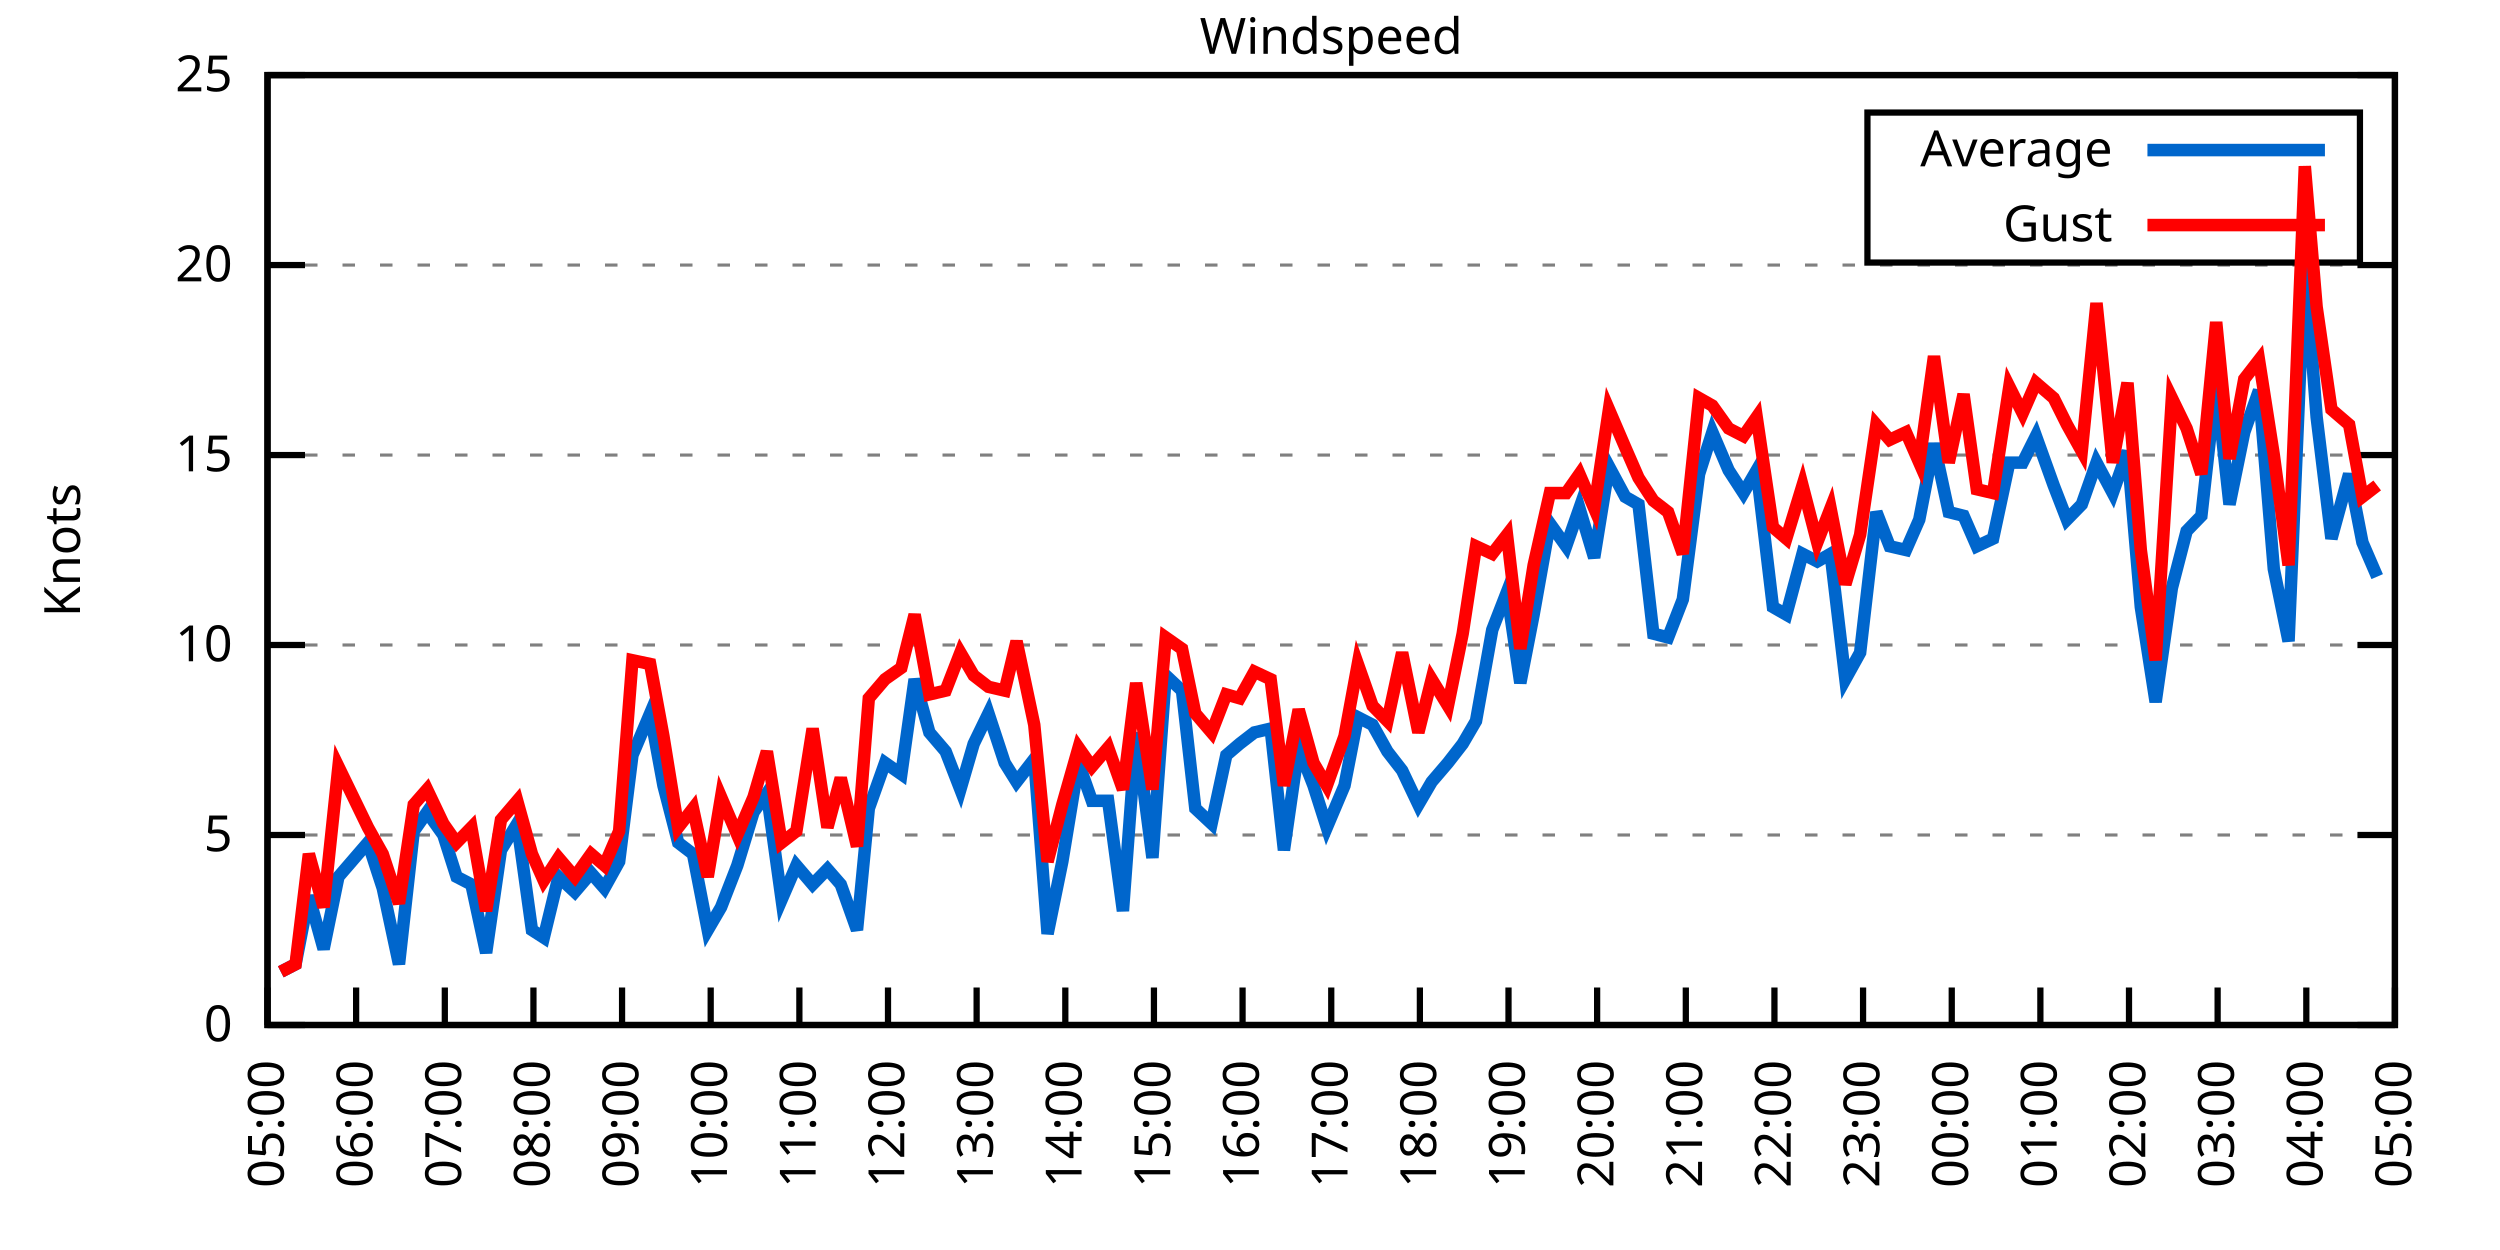
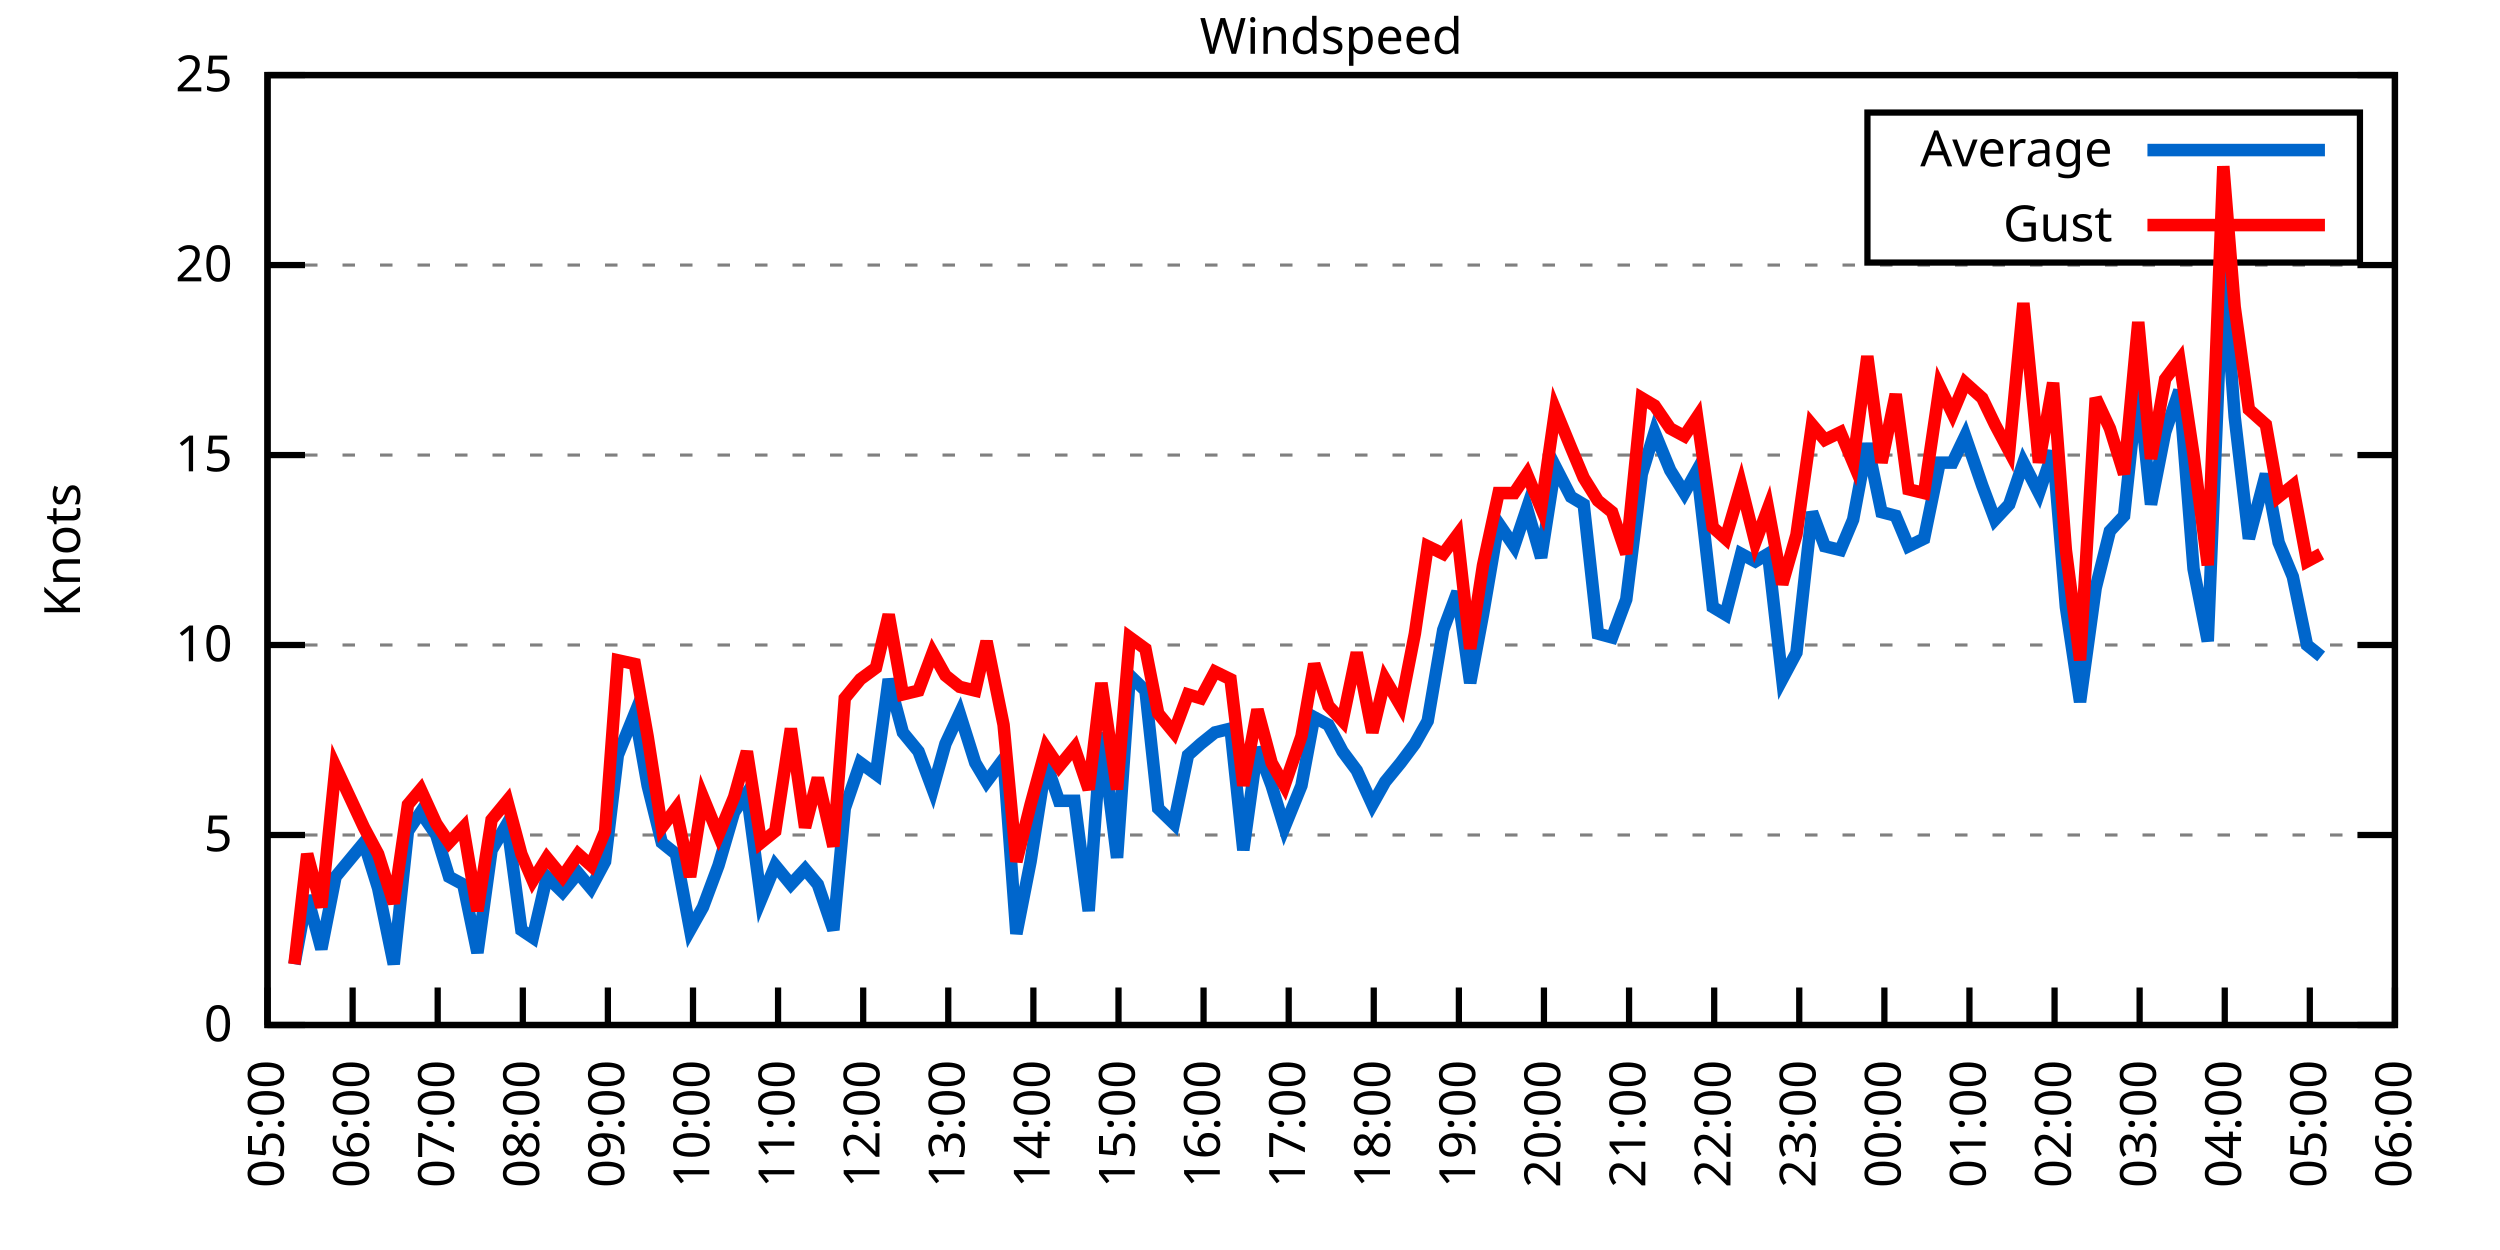
<svg xmlns="http://www.w3.org/2000/svg" xmlns:xlink="http://www.w3.org/1999/xlink" width="400" height="200" viewBox="0 0 400 200">
  <g id="gnuplot_canvas">
    <rect x="0" y="0" width="400" height="200" fill="none" />
    <defs>
      <circle id="gpDot" r="0.5" stroke-width="0.5" stroke="currentColor" />
      <path id="gpPt0" stroke-width="0.333" stroke="currentColor" d="M-1,0 h2 M0,-1 v2" />
      <path id="gpPt1" stroke-width="0.333" stroke="currentColor" d="M-1,-1 L1,1 M1,-1 L-1,1" />
      <path id="gpPt2" stroke-width="0.333" stroke="currentColor" d="M-1,0 L1,0 M0,-1 L0,1 M-1,-1 L1,1 M-1,1 L1,-1" />
      <rect id="gpPt3" stroke-width="0.333" stroke="currentColor" x="-1" y="-1" width="2" height="2" />
      <rect id="gpPt4" stroke-width="0.333" stroke="currentColor" fill="currentColor" x="-1" y="-1" width="2" height="2" />
      <circle id="gpPt5" stroke-width="0.333" stroke="currentColor" cx="0" cy="0" r="1" />
      <use xlink:href="#gpPt5" id="gpPt6" fill="currentColor" stroke="none" />
      <path id="gpPt7" stroke-width="0.333" stroke="currentColor" d="M0,-1.33 L-1.33,0.67 L1.33,0.67 z" />
      <use xlink:href="#gpPt7" id="gpPt8" fill="currentColor" stroke="none" />
      <use xlink:href="#gpPt7" id="gpPt9" stroke="currentColor" transform="rotate(180)" />
      <use xlink:href="#gpPt9" id="gpPt10" fill="currentColor" stroke="none" />
      <use xlink:href="#gpPt3" id="gpPt11" stroke="currentColor" transform="rotate(45)" />
      <use xlink:href="#gpPt11" id="gpPt12" fill="currentColor" stroke="none" />
      <path id="gpPt13" stroke-width="0.333" stroke="currentColor" d="M0,1.330 L1.265,0.411 L0.782,-1.067 L-0.782,-1.076 L-1.265,0.411 z" />
      <use xlink:href="#gpPt13" id="gpPt14" fill="currentColor" stroke="none" />
      <filter id="textbox" filterUnits="objectBoundingBox" x="0" y="0" height="1" width="1">
        <feFlood flood-color="white" flood-opacity="1" result="bgnd" />
        <feComposite in="SourceGraphic" in2="bgnd" operator="atop" />
      </filter>
      <filter id="greybox" filterUnits="objectBoundingBox" x="0" y="0" height="1" width="1">
        <feFlood flood-color="lightgrey" flood-opacity="1" result="grey" />
        <feComposite in="SourceGraphic" in2="grey" operator="atop" />
      </filter>
    </defs>
    <g fill="none" color="white" stroke="currentColor" stroke-width="1.00" stroke-linecap="butt" stroke-linejoin="miter">
</g>
    <g fill="none" color="black" stroke="currentColor" stroke-width="1.00" stroke-linecap="butt" stroke-linejoin="miter">
      <g stroke="none" shape-rendering="crispEdges">
        <polygon fill="rgb(255, 255, 255)" points="42.80,164.00 383.18,164.00 383.18,12.02 42.80,12.02 " />
      </g>
    </g>
    <g fill="none" color="black" stroke="currentColor" stroke-width="1.00" stroke-linecap="butt" stroke-linejoin="miter">
</g>
    <g fill="none" color="black" stroke="black" stroke-width="0.50" stroke-linecap="butt" stroke-linejoin="miter">
</g>
    <g fill="none" color="gray" stroke="currentColor" stroke-width="0.50" stroke-linecap="butt" stroke-linejoin="miter">
      <path stroke="gray" stroke-dasharray="2,4" class="gridline" d="M42.80,164.00 L383.19,164.00  " />
    </g>
    <g fill="none" color="gray" stroke="gray" stroke-width="1.00" stroke-linecap="butt" stroke-linejoin="miter">
</g>
    <g fill="none" color="black" stroke="currentColor" stroke-width="1.00" stroke-linecap="butt" stroke-linejoin="miter">
      <path stroke="black" d="M42.80,164.00 L48.80,164.00 M383.19,164.00 L377.19,164.00  " />
      <g transform="translate(37.20,166.60)" stroke="none" fill="black" font-family="Sans" font-size="8.00" text-anchor="end">
        <text>
          <tspan font-family="Sans"> 0</tspan>
        </text>
      </g>
    </g>
    <g fill="none" color="black" stroke="currentColor" stroke-width="1.00" stroke-linecap="butt" stroke-linejoin="miter">
</g>
    <g fill="none" color="black" stroke="black" stroke-width="0.50" stroke-linecap="butt" stroke-linejoin="miter">
</g>
    <g fill="none" color="gray" stroke="currentColor" stroke-width="0.50" stroke-linecap="butt" stroke-linejoin="miter">
      <path stroke="gray" stroke-dasharray="2,4" class="gridline" d="M42.80,133.60 L383.19,133.60  " />
    </g>
    <g fill="none" color="gray" stroke="gray" stroke-width="1.00" stroke-linecap="butt" stroke-linejoin="miter">
</g>
    <g fill="none" color="black" stroke="currentColor" stroke-width="1.00" stroke-linecap="butt" stroke-linejoin="miter">
      <path stroke="black" d="M42.80,133.60 L48.80,133.60 M383.19,133.60 L377.19,133.60  " />
      <g transform="translate(37.20,136.20)" stroke="none" fill="black" font-family="Sans" font-size="8.00" text-anchor="end">
        <text>
          <tspan font-family="Sans"> 5</tspan>
        </text>
      </g>
    </g>
    <g fill="none" color="black" stroke="currentColor" stroke-width="1.00" stroke-linecap="butt" stroke-linejoin="miter">
</g>
    <g fill="none" color="black" stroke="black" stroke-width="0.50" stroke-linecap="butt" stroke-linejoin="miter">
</g>
    <g fill="none" color="gray" stroke="currentColor" stroke-width="0.50" stroke-linecap="butt" stroke-linejoin="miter">
      <path stroke="gray" stroke-dasharray="2,4" class="gridline" d="M42.80,103.20 L383.19,103.20  " />
    </g>
    <g fill="none" color="gray" stroke="gray" stroke-width="1.00" stroke-linecap="butt" stroke-linejoin="miter">
</g>
    <g fill="none" color="black" stroke="currentColor" stroke-width="1.00" stroke-linecap="butt" stroke-linejoin="miter">
      <path stroke="black" d="M42.80,103.20 L48.80,103.20 M383.19,103.20 L377.19,103.20  " />
      <g transform="translate(37.20,105.80)" stroke="none" fill="black" font-family="Sans" font-size="8.00" text-anchor="end">
        <text>
          <tspan font-family="Sans"> 10</tspan>
        </text>
      </g>
    </g>
    <g fill="none" color="black" stroke="currentColor" stroke-width="1.00" stroke-linecap="butt" stroke-linejoin="miter">
</g>
    <g fill="none" color="black" stroke="black" stroke-width="0.50" stroke-linecap="butt" stroke-linejoin="miter">
</g>
    <g fill="none" color="gray" stroke="currentColor" stroke-width="0.50" stroke-linecap="butt" stroke-linejoin="miter">
      <path stroke="gray" stroke-dasharray="2,4" class="gridline" d="M42.80,72.81 L383.19,72.81  " />
    </g>
    <g fill="none" color="gray" stroke="gray" stroke-width="1.00" stroke-linecap="butt" stroke-linejoin="miter">
</g>
    <g fill="none" color="black" stroke="currentColor" stroke-width="1.00" stroke-linecap="butt" stroke-linejoin="miter">
      <path stroke="black" d="M42.80,72.81 L48.80,72.81 M383.19,72.81 L377.19,72.81  " />
      <g transform="translate(37.20,75.41)" stroke="none" fill="black" font-family="Sans" font-size="8.00" text-anchor="end">
        <text>
          <tspan font-family="Sans"> 15</tspan>
        </text>
      </g>
    </g>
    <g fill="none" color="black" stroke="currentColor" stroke-width="1.00" stroke-linecap="butt" stroke-linejoin="miter">
</g>
    <g fill="none" color="black" stroke="black" stroke-width="0.50" stroke-linecap="butt" stroke-linejoin="miter">
</g>
    <g fill="none" color="gray" stroke="currentColor" stroke-width="0.50" stroke-linecap="butt" stroke-linejoin="miter">
      <path stroke="gray" stroke-dasharray="2,4" class="gridline" d="M42.80,42.41 L383.19,42.41  " />
    </g>
    <g fill="none" color="gray" stroke="gray" stroke-width="1.00" stroke-linecap="butt" stroke-linejoin="miter">
</g>
    <g fill="none" color="black" stroke="currentColor" stroke-width="1.00" stroke-linecap="butt" stroke-linejoin="miter">
      <path stroke="black" d="M42.80,42.41 L48.80,42.41 M383.19,42.41 L377.19,42.41  " />
      <g transform="translate(37.20,45.01)" stroke="none" fill="black" font-family="Sans" font-size="8.00" text-anchor="end">
        <text>
          <tspan font-family="Sans"> 20</tspan>
        </text>
      </g>
    </g>
    <g fill="none" color="black" stroke="currentColor" stroke-width="1.00" stroke-linecap="butt" stroke-linejoin="miter">
</g>
    <g fill="none" color="black" stroke="black" stroke-width="0.50" stroke-linecap="butt" stroke-linejoin="miter">
</g>
    <g fill="none" color="gray" stroke="currentColor" stroke-width="0.50" stroke-linecap="butt" stroke-linejoin="miter">
      <path stroke="gray" stroke-dasharray="2,4" class="gridline" d="M42.80,12.01 L383.19,12.01  " />
    </g>
    <g fill="none" color="gray" stroke="gray" stroke-width="1.00" stroke-linecap="butt" stroke-linejoin="miter">
</g>
    <g fill="none" color="black" stroke="currentColor" stroke-width="1.00" stroke-linecap="butt" stroke-linejoin="miter">
      <path stroke="black" d="M42.80,12.01 L48.80,12.01 M383.19,12.01 L377.19,12.01  " />
      <g transform="translate(37.20,14.61)" stroke="none" fill="black" font-family="Sans" font-size="8.00" text-anchor="end">
        <text>
          <tspan font-family="Sans"> 25</tspan>
        </text>
      </g>
    </g>
    <g fill="none" color="black" stroke="currentColor" stroke-width="1.00" stroke-linecap="butt" stroke-linejoin="miter">
      <path stroke="black" d="M42.80,164.00 L42.80,158.00  " />
      <g transform="translate(45.40,169.60) rotate(270.00)" stroke="none" fill="black" font-family="Sans" font-size="8.00" text-anchor="end">
        <text>
          <tspan font-family="Sans">05:00</tspan>
        </text>
      </g>
    </g>
    <g fill="none" color="black" stroke="currentColor" stroke-width="1.00" stroke-linecap="butt" stroke-linejoin="miter">
-       <path stroke="black" d="M56.98,164.00 L56.98,158.00  " />
-       <g transform="translate(59.58,169.60) rotate(270.00)" stroke="none" fill="black" font-family="Sans" font-size="8.00" text-anchor="end">
+       <path stroke="black" d="M56.42,164.00 L56.42,158.00  " />
+       <g transform="translate(59.02,169.60) rotate(270.00)" stroke="none" fill="black" font-family="Sans" font-size="8.00" text-anchor="end">
        <text>
          <tspan font-family="Sans">06:00</tspan>
        </text>
      </g>
    </g>
    <g fill="none" color="black" stroke="currentColor" stroke-width="1.00" stroke-linecap="butt" stroke-linejoin="miter">
-       <path stroke="black" d="M71.17,164.00 L71.17,158.00  " />
-       <g transform="translate(73.77,169.60) rotate(270.00)" stroke="none" fill="black" font-family="Sans" font-size="8.00" text-anchor="end">
+       <path stroke="black" d="M70.03,164.00 L70.03,158.00  " />
+       <g transform="translate(72.63,169.60) rotate(270.00)" stroke="none" fill="black" font-family="Sans" font-size="8.00" text-anchor="end">
        <text>
          <tspan font-family="Sans">07:00</tspan>
        </text>
      </g>
    </g>
    <g fill="none" color="black" stroke="currentColor" stroke-width="1.00" stroke-linecap="butt" stroke-linejoin="miter">
-       <path stroke="black" d="M85.35,164.00 L85.35,158.00  " />
-       <g transform="translate(87.95,169.60) rotate(270.00)" stroke="none" fill="black" font-family="Sans" font-size="8.00" text-anchor="end">
+       <path stroke="black" d="M83.65,164.00 L83.65,158.00  " />
+       <g transform="translate(86.25,169.60) rotate(270.00)" stroke="none" fill="black" font-family="Sans" font-size="8.00" text-anchor="end">
        <text>
          <tspan font-family="Sans">08:00</tspan>
        </text>
      </g>
    </g>
    <g fill="none" color="black" stroke="currentColor" stroke-width="1.00" stroke-linecap="butt" stroke-linejoin="miter">
-       <path stroke="black" d="M99.53,164.00 L99.53,158.00  " />
-       <g transform="translate(102.13,169.60) rotate(270.00)" stroke="none" fill="black" font-family="Sans" font-size="8.00" text-anchor="end">
+       <path stroke="black" d="M97.26,164.00 L97.26,158.00  " />
+       <g transform="translate(99.86,169.60) rotate(270.00)" stroke="none" fill="black" font-family="Sans" font-size="8.00" text-anchor="end">
        <text>
          <tspan font-family="Sans">09:00</tspan>
        </text>
      </g>
    </g>
    <g fill="none" color="black" stroke="currentColor" stroke-width="1.00" stroke-linecap="butt" stroke-linejoin="miter">
-       <path stroke="black" d="M113.71,164.00 L113.71,158.00  " />
-       <g transform="translate(116.31,169.60) rotate(270.00)" stroke="none" fill="black" font-family="Sans" font-size="8.00" text-anchor="end">
+       <path stroke="black" d="M110.88,164.00 L110.88,158.00  " />
+       <g transform="translate(113.48,169.60) rotate(270.00)" stroke="none" fill="black" font-family="Sans" font-size="8.00" text-anchor="end">
        <text>
          <tspan font-family="Sans">10:00</tspan>
        </text>
      </g>
    </g>
    <g fill="none" color="black" stroke="currentColor" stroke-width="1.00" stroke-linecap="butt" stroke-linejoin="miter">
-       <path stroke="black" d="M127.90,164.00 L127.90,158.00  " />
-       <g transform="translate(130.50,169.60) rotate(270.00)" stroke="none" fill="black" font-family="Sans" font-size="8.00" text-anchor="end">
+       <path stroke="black" d="M124.49,164.00 L124.49,158.00  " />
+       <g transform="translate(127.09,169.60) rotate(270.00)" stroke="none" fill="black" font-family="Sans" font-size="8.00" text-anchor="end">
        <text>
          <tspan font-family="Sans">11:00</tspan>
        </text>
      </g>
    </g>
    <g fill="none" color="black" stroke="currentColor" stroke-width="1.00" stroke-linecap="butt" stroke-linejoin="miter">
-       <path stroke="black" d="M142.08,164.00 L142.08,158.00  " />
-       <g transform="translate(144.68,169.60) rotate(270.00)" stroke="none" fill="black" font-family="Sans" font-size="8.00" text-anchor="end">
+       <path stroke="black" d="M138.11,164.00 L138.11,158.00  " />
+       <g transform="translate(140.71,169.60) rotate(270.00)" stroke="none" fill="black" font-family="Sans" font-size="8.00" text-anchor="end">
        <text>
          <tspan font-family="Sans">12:00</tspan>
        </text>
      </g>
    </g>
    <g fill="none" color="black" stroke="currentColor" stroke-width="1.00" stroke-linecap="butt" stroke-linejoin="miter">
-       <path stroke="black" d="M156.26,164.00 L156.26,158.00  " />
-       <g transform="translate(158.86,169.60) rotate(270.00)" stroke="none" fill="black" font-family="Sans" font-size="8.00" text-anchor="end">
+       <path stroke="black" d="M151.72,164.00 L151.72,158.00  " />
+       <g transform="translate(154.32,169.60) rotate(270.00)" stroke="none" fill="black" font-family="Sans" font-size="8.00" text-anchor="end">
        <text>
          <tspan font-family="Sans">13:00</tspan>
        </text>
      </g>
    </g>
    <g fill="none" color="black" stroke="currentColor" stroke-width="1.00" stroke-linecap="butt" stroke-linejoin="miter">
-       <path stroke="black" d="M170.45,164.00 L170.45,158.00  " />
-       <g transform="translate(173.05,169.60) rotate(270.00)" stroke="none" fill="black" font-family="Sans" font-size="8.00" text-anchor="end">
+       <path stroke="black" d="M165.34,164.00 L165.34,158.00  " />
+       <g transform="translate(167.94,169.60) rotate(270.00)" stroke="none" fill="black" font-family="Sans" font-size="8.00" text-anchor="end">
        <text>
          <tspan font-family="Sans">14:00</tspan>
        </text>
      </g>
    </g>
    <g fill="none" color="black" stroke="currentColor" stroke-width="1.00" stroke-linecap="butt" stroke-linejoin="miter">
-       <path stroke="black" d="M184.63,164.00 L184.63,158.00  " />
-       <g transform="translate(187.23,169.60) rotate(270.00)" stroke="none" fill="black" font-family="Sans" font-size="8.00" text-anchor="end">
+       <path stroke="black" d="M178.96,164.00 L178.96,158.00  " />
+       <g transform="translate(181.56,169.60) rotate(270.00)" stroke="none" fill="black" font-family="Sans" font-size="8.00" text-anchor="end">
        <text>
          <tspan font-family="Sans">15:00</tspan>
        </text>
      </g>
    </g>
    <g fill="none" color="black" stroke="currentColor" stroke-width="1.00" stroke-linecap="butt" stroke-linejoin="miter">
-       <path stroke="black" d="M198.81,164.00 L198.81,158.00  " />
-       <g transform="translate(201.41,169.60) rotate(270.00)" stroke="none" fill="black" font-family="Sans" font-size="8.00" text-anchor="end">
+       <path stroke="black" d="M192.57,164.00 L192.57,158.00  " />
+       <g transform="translate(195.17,169.60) rotate(270.00)" stroke="none" fill="black" font-family="Sans" font-size="8.00" text-anchor="end">
        <text>
          <tspan font-family="Sans">16:00</tspan>
        </text>
      </g>
    </g>
    <g fill="none" color="black" stroke="currentColor" stroke-width="1.00" stroke-linecap="butt" stroke-linejoin="miter">
-       <path stroke="black" d="M213.00,164.00 L213.00,158.00  " />
-       <g transform="translate(215.60,169.60) rotate(270.00)" stroke="none" fill="black" font-family="Sans" font-size="8.00" text-anchor="end">
+       <path stroke="black" d="M206.19,164.00 L206.19,158.00  " />
+       <g transform="translate(208.79,169.60) rotate(270.00)" stroke="none" fill="black" font-family="Sans" font-size="8.00" text-anchor="end">
        <text>
          <tspan font-family="Sans">17:00</tspan>
        </text>
      </g>
    </g>
    <g fill="none" color="black" stroke="currentColor" stroke-width="1.00" stroke-linecap="butt" stroke-linejoin="miter">
-       <path stroke="black" d="M227.18,164.00 L227.18,158.00  " />
-       <g transform="translate(229.78,169.60) rotate(270.00)" stroke="none" fill="black" font-family="Sans" font-size="8.00" text-anchor="end">
+       <path stroke="black" d="M219.80,164.00 L219.80,158.00  " />
+       <g transform="translate(222.40,169.60) rotate(270.00)" stroke="none" fill="black" font-family="Sans" font-size="8.00" text-anchor="end">
        <text>
          <tspan font-family="Sans">18:00</tspan>
        </text>
      </g>
    </g>
    <g fill="none" color="black" stroke="currentColor" stroke-width="1.00" stroke-linecap="butt" stroke-linejoin="miter">
-       <path stroke="black" d="M241.36,164.00 L241.36,158.00  " />
-       <g transform="translate(243.96,169.60) rotate(270.00)" stroke="none" fill="black" font-family="Sans" font-size="8.00" text-anchor="end">
+       <path stroke="black" d="M233.42,164.00 L233.42,158.00  " />
+       <g transform="translate(236.02,169.60) rotate(270.00)" stroke="none" fill="black" font-family="Sans" font-size="8.00" text-anchor="end">
        <text>
          <tspan font-family="Sans">19:00</tspan>
        </text>
      </g>
    </g>
    <g fill="none" color="black" stroke="currentColor" stroke-width="1.00" stroke-linecap="butt" stroke-linejoin="miter">
-       <path stroke="black" d="M255.54,164.00 L255.54,158.00  " />
-       <g transform="translate(258.14,169.60) rotate(270.00)" stroke="none" fill="black" font-family="Sans" font-size="8.00" text-anchor="end">
+       <path stroke="black" d="M247.03,164.00 L247.03,158.00  " />
+       <g transform="translate(249.63,169.60) rotate(270.00)" stroke="none" fill="black" font-family="Sans" font-size="8.00" text-anchor="end">
        <text>
          <tspan font-family="Sans">20:00</tspan>
        </text>
      </g>
    </g>
    <g fill="none" color="black" stroke="currentColor" stroke-width="1.00" stroke-linecap="butt" stroke-linejoin="miter">
-       <path stroke="black" d="M269.73,164.00 L269.73,158.00  " />
-       <g transform="translate(272.33,169.60) rotate(270.00)" stroke="none" fill="black" font-family="Sans" font-size="8.00" text-anchor="end">
+       <path stroke="black" d="M260.65,164.00 L260.65,158.00  " />
+       <g transform="translate(263.25,169.60) rotate(270.00)" stroke="none" fill="black" font-family="Sans" font-size="8.00" text-anchor="end">
        <text>
          <tspan font-family="Sans">21:00</tspan>
        </text>
      </g>
    </g>
    <g fill="none" color="black" stroke="currentColor" stroke-width="1.00" stroke-linecap="butt" stroke-linejoin="miter">
-       <path stroke="black" d="M283.91,164.00 L283.91,158.00  " />
-       <g transform="translate(286.51,169.60) rotate(270.00)" stroke="none" fill="black" font-family="Sans" font-size="8.00" text-anchor="end">
+       <path stroke="black" d="M274.27,164.00 L274.27,158.00  " />
+       <g transform="translate(276.87,169.60) rotate(270.00)" stroke="none" fill="black" font-family="Sans" font-size="8.00" text-anchor="end">
        <text>
          <tspan font-family="Sans">22:00</tspan>
        </text>
      </g>
    </g>
    <g fill="none" color="black" stroke="currentColor" stroke-width="1.00" stroke-linecap="butt" stroke-linejoin="miter">
-       <path stroke="black" d="M298.09,164.00 L298.09,158.00  " />
-       <g transform="translate(300.69,169.60) rotate(270.00)" stroke="none" fill="black" font-family="Sans" font-size="8.00" text-anchor="end">
+       <path stroke="black" d="M287.88,164.00 L287.88,158.00  " />
+       <g transform="translate(290.48,169.60) rotate(270.00)" stroke="none" fill="black" font-family="Sans" font-size="8.00" text-anchor="end">
        <text>
          <tspan font-family="Sans">23:00</tspan>
        </text>
      </g>
    </g>
    <g fill="none" color="black" stroke="currentColor" stroke-width="1.00" stroke-linecap="butt" stroke-linejoin="miter">
-       <path stroke="black" d="M312.28,164.00 L312.28,158.00  " />
-       <g transform="translate(314.88,169.60) rotate(270.00)" stroke="none" fill="black" font-family="Sans" font-size="8.00" text-anchor="end">
+       <path stroke="black" d="M301.50,164.00 L301.50,158.00  " />
+       <g transform="translate(304.10,169.60) rotate(270.00)" stroke="none" fill="black" font-family="Sans" font-size="8.00" text-anchor="end">
        <text>
          <tspan font-family="Sans">00:00</tspan>
        </text>
      </g>
    </g>
    <g fill="none" color="black" stroke="currentColor" stroke-width="1.00" stroke-linecap="butt" stroke-linejoin="miter">
-       <path stroke="black" d="M326.46,164.00 L326.46,158.00  " />
-       <g transform="translate(329.06,169.60) rotate(270.00)" stroke="none" fill="black" font-family="Sans" font-size="8.00" text-anchor="end">
+       <path stroke="black" d="M315.11,164.00 L315.11,158.00  " />
+       <g transform="translate(317.71,169.60) rotate(270.00)" stroke="none" fill="black" font-family="Sans" font-size="8.00" text-anchor="end">
        <text>
          <tspan font-family="Sans">01:00</tspan>
        </text>
      </g>
    </g>
    <g fill="none" color="black" stroke="currentColor" stroke-width="1.00" stroke-linecap="butt" stroke-linejoin="miter">
-       <path stroke="black" d="M340.64,164.00 L340.64,158.00  " />
-       <g transform="translate(343.24,169.60) rotate(270.00)" stroke="none" fill="black" font-family="Sans" font-size="8.00" text-anchor="end">
+       <path stroke="black" d="M328.73,164.00 L328.73,158.00  " />
+       <g transform="translate(331.33,169.60) rotate(270.00)" stroke="none" fill="black" font-family="Sans" font-size="8.00" text-anchor="end">
        <text>
          <tspan font-family="Sans">02:00</tspan>
        </text>
      </g>
    </g>
    <g fill="none" color="black" stroke="currentColor" stroke-width="1.00" stroke-linecap="butt" stroke-linejoin="miter">
-       <path stroke="black" d="M354.82,164.00 L354.82,158.00  " />
-       <g transform="translate(357.42,169.60) rotate(270.00)" stroke="none" fill="black" font-family="Sans" font-size="8.00" text-anchor="end">
+       <path stroke="black" d="M342.34,164.00 L342.34,158.00  " />
+       <g transform="translate(344.94,169.60) rotate(270.00)" stroke="none" fill="black" font-family="Sans" font-size="8.00" text-anchor="end">
        <text>
          <tspan font-family="Sans">03:00</tspan>
        </text>
      </g>
    </g>
    <g fill="none" color="black" stroke="currentColor" stroke-width="1.00" stroke-linecap="butt" stroke-linejoin="miter">
-       <path stroke="black" d="M369.01,164.00 L369.01,158.00  " />
-       <g transform="translate(371.61,169.60) rotate(270.00)" stroke="none" fill="black" font-family="Sans" font-size="8.00" text-anchor="end">
+       <path stroke="black" d="M355.96,164.00 L355.96,158.00  " />
+       <g transform="translate(358.56,169.60) rotate(270.00)" stroke="none" fill="black" font-family="Sans" font-size="8.00" text-anchor="end">
        <text>
          <tspan font-family="Sans">04:00</tspan>
+         </text>
+       </g>
+     </g>
+     <g fill="none" color="black" stroke="currentColor" stroke-width="1.00" stroke-linecap="butt" stroke-linejoin="miter">
+       <path stroke="black" d="M369.57,164.00 L369.57,158.00  " />
+       <g transform="translate(372.17,169.60) rotate(270.00)" stroke="none" fill="black" font-family="Sans" font-size="8.00" text-anchor="end">
+         <text>
+           <tspan font-family="Sans">05:00</tspan>
        </text>
      </g>
    </g>
    <g fill="none" color="black" stroke="currentColor" stroke-width="1.00" stroke-linecap="butt" stroke-linejoin="miter">
      <path stroke="black" d="M383.19,164.00 L383.19,158.00  " />
      <g transform="translate(385.79,169.60) rotate(270.00)" stroke="none" fill="black" font-family="Sans" font-size="8.00" text-anchor="end">
        <text>
-           <tspan font-family="Sans">05:00</tspan>
+           <tspan font-family="Sans">06:00</tspan>
        </text>
      </g>
    </g>
    <g fill="none" color="black" stroke="currentColor" stroke-width="1.00" stroke-linecap="butt" stroke-linejoin="miter">
</g>
    <g fill="none" color="black" stroke="currentColor" stroke-width="1.00" stroke-linecap="butt" stroke-linejoin="miter">
      <path stroke="black" d="M42.80,12.01 L42.80,164.00 L383.19,164.00 L383.19,12.01 L42.80,12.01 Z  " />
    </g>
    <g fill="none" color="black" stroke="currentColor" stroke-width="1.00" stroke-linecap="butt" stroke-linejoin="miter">
</g>
    <g fill="none" color="black" stroke="currentColor" stroke-width="1.00" stroke-linecap="butt" stroke-linejoin="miter">
      <path stroke="black" d="M298.79,42.01 L298.79,18.01 L377.59,18.01 L377.59,42.01 L298.79,42.01 Z  " />
    </g>
    <g id="Windspeed_plot_1">
      <g fill="none" color="white" stroke="black" stroke-width="2.00" stroke-linecap="butt" stroke-linejoin="miter">
</g>
      <g fill="none" color="black" stroke="currentColor" stroke-width="2.00" stroke-linecap="butt" stroke-linejoin="miter">
        <g transform="translate(337.99,26.61)" stroke="none" fill="black" font-family="Sans" font-size="8.00" text-anchor="end">
          <text>
            <tspan font-family="Sans">Average</tspan>
          </text>
        </g>
      </g>
      <g fill="none" color="black" stroke="currentColor" stroke-width="2.00" stroke-linecap="butt" stroke-linejoin="miter">
-         <path stroke="rgb(  0, 102, 204)" d="M343.59,24.01 L371.99,24.01 M44.93,155.49 L47.29,154.27 L49.42,143.33 L51.78,151.84 L54.15,140.29 L58.87,134.82   L61.24,142.11 L63.84,154.27 L66.20,132.99 L68.33,129.95 L70.93,133.60 L73.06,140.29 L75.42,141.51 L77.78,152.45   L80.15,136.03 L82.75,131.78 L85.11,148.80 L87.00,150.02 L89.37,140.29 L91.97,142.72 L94.57,139.68 L96.70,142.11   L99.06,137.86 L101.19,120.83 L104.02,114.15 L106.15,125.70 L108.51,134.82 L110.88,136.64 L113.24,148.80 L115.37,145.15   L117.97,138.47 L120.57,129.95 L122.70,126.91 L125.06,143.94 L127.42,138.47 L130.02,141.51 L132.39,139.07 L134.52,141.51   L137.12,148.80 L139.01,129.35 L141.61,122.05 L144.21,123.87 L146.34,108.68 L148.70,117.19 L151.30,120.23 L153.66,126.31   L155.79,119.01 L158.15,114.15 L160.75,122.05 L162.65,125.09 L165.48,121.44 L167.61,149.41 L169.97,137.86 L172.57,122.05   L174.70,128.13 L177.30,128.13 L179.67,145.76 L181.79,117.19 L184.39,137.25 L186.52,108.07 L189.12,110.50 L191.25,129.35   L193.85,131.78 L196.21,120.83 L198.34,119.01 L200.70,117.19 L203.30,116.58 L205.43,136.03 L207.79,119.62 L210.16,125.70   L212.29,132.39 L215.12,125.70 L217.25,114.76 L219.61,115.97 L221.98,120.23 L224.34,123.27 L226.94,128.74 L229.07,125.09   L231.67,122.05 L234.03,119.01 L236.16,115.36 L238.76,100.77 L241.12,94.69 L243.25,109.28 L245.38,98.34 L247.98,83.75   L250.58,87.40 L252.71,81.32 L255.07,89.22 L257.43,74.63 L260.04,79.49 L262.16,80.71 L264.53,101.38 L266.89,101.99   L269.25,95.91 L271.85,75.85 L273.98,69.16 L276.58,75.24 L278.95,78.89 L281.07,75.24 L283.67,97.12 L285.80,98.34   L288.40,88.61 L290.76,89.83 L292.89,88.61 L295.26,108.68 L297.62,104.42 L300.22,81.93 L302.35,87.40 L304.95,88.00   L307.08,83.14 L309.44,70.98 L311.80,81.93 L314.17,82.53 L316.29,87.40 L318.89,86.18 L321.49,74.02 L323.62,74.02   L325.75,69.77 L328.59,77.67 L330.71,83.14 L333.08,80.71 L335.44,74.02 L338.04,78.89 L340.40,72.20 L342.53,97.12   L344.90,112.32 L347.50,94.08 L349.86,84.97 L352.22,82.53 L354.59,61.25 L356.72,80.71 L359.08,69.16 L361.44,62.47   L363.81,91.04 L366.17,102.60 L368.77,41.80 L370.66,66.73 L373.03,86.18 L375.86,75.85 L377.99,86.79 L380.35,92.26    " />
+         <path stroke="rgb(  0, 102, 204)" d="M343.59,24.01 L371.99,24.01 M47.11,154.27 L49.15,143.33 L51.42,151.84 L53.69,140.29 L58.23,134.82 L60.50,142.11   L63.00,154.27 L65.27,132.99 L67.31,129.95 L69.80,133.60 L71.85,140.29 L74.12,141.51 L76.39,152.45 L78.65,136.03   L81.15,131.78 L83.42,148.80 L85.24,150.02 L87.50,140.29 L90.00,142.72 L92.50,139.68 L94.54,142.11 L96.81,137.86   L98.85,120.83 L101.57,114.15 L103.62,125.70 L105.89,134.82 L108.15,136.64 L110.42,148.80 L112.47,145.15 L114.96,138.47   L117.46,129.95 L119.50,126.91 L121.77,143.94 L124.04,138.47 L126.54,141.51 L128.81,139.07 L130.85,141.51 L133.34,148.80   L135.16,129.35 L137.66,122.05 L140.15,123.87 L142.19,108.68 L144.46,117.19 L146.96,120.23 L149.23,126.31 L151.27,119.01   L153.54,114.15 L156.04,122.05 L157.85,125.09 L160.57,121.44 L162.62,149.41 L164.89,137.86 L167.38,122.05 L169.43,128.13   L171.92,128.13 L174.19,145.76 L176.23,117.19 L178.73,137.25 L180.77,108.07 L183.27,110.50 L185.31,129.35 L187.81,131.78   L190.08,120.83 L192.12,119.01 L194.39,117.19 L196.88,116.58 L198.93,136.03 L201.19,119.62 L203.46,125.70 L205.51,132.39   L208.23,125.70 L210.27,114.76 L212.54,115.97 L214.81,120.23 L217.08,123.27 L219.58,128.74 L221.62,125.09 L224.11,122.05   L226.38,119.01 L228.43,115.36 L230.92,100.77 L233.19,94.69 L235.23,109.28 L237.28,98.34 L239.77,83.75 L242.27,87.40   L244.31,81.32 L246.58,89.22 L248.85,74.63 L251.35,79.49 L253.39,80.71 L255.66,101.38 L257.93,101.99 L260.20,95.91   L262.69,75.85 L264.73,69.16 L267.23,75.24 L269.50,78.89 L271.54,75.24 L274.04,97.12 L276.08,98.34 L278.58,88.61   L280.85,89.83 L282.89,88.61 L285.16,108.68 L287.43,104.42 L289.92,81.93 L291.97,87.40 L294.46,88.00 L296.50,83.14   L298.77,70.98 L301.04,81.93 L303.31,82.53 L305.35,87.40 L307.85,86.18 L310.35,74.02 L312.39,74.02 L314.43,69.77   L317.15,77.67 L319.20,83.14 L321.47,80.71 L323.74,74.02 L326.23,78.89 L328.50,72.20 L330.54,97.12 L332.81,112.32   L335.31,94.08 L337.58,84.97 L339.85,82.53 L342.12,61.25 L344.16,80.71 L346.43,69.16 L348.70,62.47 L350.97,91.04   L353.24,102.60 L355.73,41.80 L357.55,66.73 L359.82,86.18 L362.54,75.85 L364.58,86.79 L366.85,92.26 L369.12,103.20   L371.39,105.03  " />
      </g>
    </g>
    <g id="Windspeed_plot_2">
      <g fill="none" color="black" stroke="currentColor" stroke-width="2.00" stroke-linecap="butt" stroke-linejoin="miter">
        <g transform="translate(337.99,38.61)" stroke="none" fill="black" font-family="Sans" font-size="8.00" text-anchor="end">
          <text>
            <tspan font-family="Sans">Gust</tspan>
          </text>
        </g>
      </g>
      <g fill="none" color="black" stroke="currentColor" stroke-width="2.00" stroke-linecap="butt" stroke-linejoin="miter">
-         <path stroke="rgb(255,   0,   0)" d="M343.59,36.01 L371.99,36.01 M44.93,155.49 L47.29,154.27 L49.42,136.64 L51.78,145.15 L54.15,122.66 L58.87,132.39   L61.24,136.64 L63.84,144.55 L66.20,128.74 L68.33,126.31 L70.93,131.78 L73.06,134.82 L75.42,132.39 L77.78,145.76   L80.15,131.17 L82.75,128.13 L85.11,136.64 L87.00,140.90 L89.37,137.25 L91.97,140.29 L94.57,136.64 L96.70,138.47   L99.06,132.99 L101.19,105.64 L104.02,106.24 L106.15,117.80 L108.51,132.39 L110.88,129.35 L113.24,140.29 L115.37,127.52   L117.97,133.60 L120.57,127.52 L122.70,120.23 L125.06,134.82 L127.42,132.99 L130.02,116.58 L132.39,132.39 L134.52,124.48   L137.12,135.43 L139.01,111.72 L141.61,108.68 L144.21,106.85 L146.34,98.34 L148.70,111.11 L151.30,110.50 L153.66,104.42   L155.79,108.07 L158.15,109.89 L160.75,110.50 L162.65,102.60 L165.48,115.97 L167.61,137.86 L169.97,128.74 L172.57,119.62   L174.70,122.66 L177.30,119.62 L179.67,126.31 L181.79,109.28 L184.39,126.31 L186.52,101.99 L189.12,103.81 L191.25,114.15   L193.85,117.19 L196.21,111.11 L198.34,111.72 L200.70,107.46 L203.30,108.68 L205.43,125.70 L207.79,113.54 L210.16,122.05   L212.29,125.70 L215.12,117.80 L217.25,106.24 L219.61,112.93 L221.98,115.36 L224.34,104.42 L226.94,117.19 L229.07,108.68   L231.67,112.93 L234.03,101.38 L236.16,87.40 L238.76,88.61 L241.12,85.57 L243.25,103.81 L245.38,90.44 L247.98,78.89   L250.58,78.89 L252.71,75.85 L255.07,81.32 L257.43,65.51 L260.04,71.59 L262.16,76.45 L264.53,80.10 L266.89,81.93   L269.25,88.61 L271.85,63.69 L273.98,64.90 L276.58,68.55 L278.95,69.77 L281.07,66.73 L283.67,84.36 L285.80,86.18   L288.40,77.67 L290.76,86.79 L292.89,81.32 L295.26,93.48 L297.62,85.57 L300.22,67.94 L302.35,70.37 L304.95,69.16   L307.08,74.02 L309.44,57.00 L311.80,74.02 L314.17,63.08 L316.29,78.28 L318.89,78.89 L321.49,61.86 L323.62,66.12   L325.75,61.25 L328.59,63.69 L330.71,67.94 L333.08,72.20 L335.44,48.49 L338.04,74.02 L340.40,61.25 L342.53,88.00   L344.90,105.64 L347.50,63.69 L349.86,68.55 L352.22,75.85 L354.59,51.53 L356.72,73.41 L359.08,60.65 L361.44,57.61   L363.81,72.81 L366.17,90.44 L368.77,26.60 L370.66,49.10 L373.03,65.51 L375.86,67.94 L377.99,79.49 L380.35,77.67    " />
+         <path stroke="rgb(255,   0,   0)" d="M343.59,36.01 L371.99,36.01 M47.11,154.27 L49.15,136.64 L51.42,145.15 L53.69,122.66 L58.23,132.39 L60.50,136.64   L63.00,144.55 L65.27,128.74 L67.31,126.31 L69.80,131.78 L71.85,134.82 L74.12,132.39 L76.39,145.76 L78.65,131.17   L81.15,128.13 L83.42,136.64 L85.24,140.90 L87.50,137.25 L90.00,140.29 L92.50,136.64 L94.54,138.47 L96.81,132.99   L98.85,105.64 L101.57,106.24 L103.62,117.80 L105.89,132.39 L108.15,129.35 L110.42,140.29 L112.47,127.52 L114.96,133.60   L117.46,127.52 L119.50,120.23 L121.77,134.82 L124.04,132.99 L126.54,116.58 L128.81,132.39 L130.85,124.48 L133.34,135.43   L135.16,111.72 L137.66,108.68 L140.15,106.85 L142.19,98.34 L144.46,111.11 L146.96,110.50 L149.23,104.42 L151.27,108.07   L153.54,109.89 L156.04,110.50 L157.85,102.60 L160.57,115.97 L162.62,137.86 L164.89,128.74 L167.38,119.62 L169.43,122.66   L171.92,119.62 L174.19,126.31 L176.23,109.28 L178.73,126.31 L180.77,101.99 L183.27,103.81 L185.31,114.15 L187.81,117.19   L190.08,111.11 L192.12,111.72 L194.39,107.46 L196.88,108.68 L198.93,125.70 L201.19,113.54 L203.46,122.05 L205.51,125.70   L208.23,117.80 L210.27,106.24 L212.54,112.93 L214.81,115.36 L217.08,104.42 L219.58,117.19 L221.62,108.68 L224.11,112.93   L226.38,101.38 L228.43,87.40 L230.92,88.61 L233.19,85.57 L235.23,103.81 L237.28,90.44 L239.77,78.89 L242.27,78.89   L244.31,75.85 L246.58,81.32 L248.85,65.51 L251.35,71.59 L253.39,76.45 L255.66,80.10 L257.93,81.93 L260.20,88.61   L262.69,63.69 L264.73,64.90 L267.23,68.55 L269.50,69.77 L271.54,66.73 L274.04,84.36 L276.08,86.18 L278.58,77.67   L280.85,86.79 L282.89,81.32 L285.16,93.48 L287.43,85.57 L289.92,67.94 L291.97,70.37 L294.46,69.16 L296.50,74.02   L298.77,57.00 L301.04,74.02 L303.31,63.08 L305.35,78.28 L307.85,78.89 L310.35,61.86 L312.39,66.12 L314.43,61.25   L317.15,63.69 L319.20,67.94 L321.47,72.20 L323.74,48.49 L326.23,74.02 L328.50,61.25 L330.54,88.00 L332.81,105.64   L335.31,63.69 L337.58,68.55 L339.85,75.85 L342.12,51.53 L344.16,73.41 L346.43,60.65 L348.70,57.61 L350.97,72.81   L353.24,90.44 L355.73,26.60 L357.55,49.10 L359.82,65.51 L362.54,67.94 L364.58,79.49 L366.85,77.67 L369.12,89.83   L371.39,88.61  " />
      </g>
    </g>
    <g fill="none" color="black" stroke="currentColor" stroke-width="2.00" stroke-linecap="butt" stroke-linejoin="miter">
</g>
    <g fill="none" color="black" stroke="black" stroke-width="1.00" stroke-linecap="butt" stroke-linejoin="miter">
</g>
    <g fill="none" color="black" stroke="currentColor" stroke-width="1.00" stroke-linecap="butt" stroke-linejoin="miter">
      <path stroke="black" d="M42.80,12.01 L42.80,164.00 L383.19,164.00 L383.19,12.01 L42.80,12.01 Z  " />
      <g transform="translate(12.80,88.01) rotate(270.00)" stroke="none" fill="black" font-family="Sans" font-size="8.00" text-anchor="middle">
        <text>
          <tspan font-family="Sans">Knots</tspan>
        </text>
      </g>
    </g>
    <g fill="none" color="black" stroke="currentColor" stroke-width="1.00" stroke-linecap="butt" stroke-linejoin="miter">
</g>
    <g fill="none" color="black" stroke="currentColor" stroke-width="1.00" stroke-linecap="butt" stroke-linejoin="miter">
      <g transform="translate(212.99,8.61)" stroke="none" fill="black" font-family="Sans" font-size="8.00" text-anchor="middle">
        <text>
          <tspan font-family="Sans">Windspeed</tspan>
        </text>
      </g>
    </g>
    <g fill="none" color="black" stroke="currentColor" stroke-width="1.00" stroke-linecap="butt" stroke-linejoin="miter">
</g>
  </g>
</svg>
